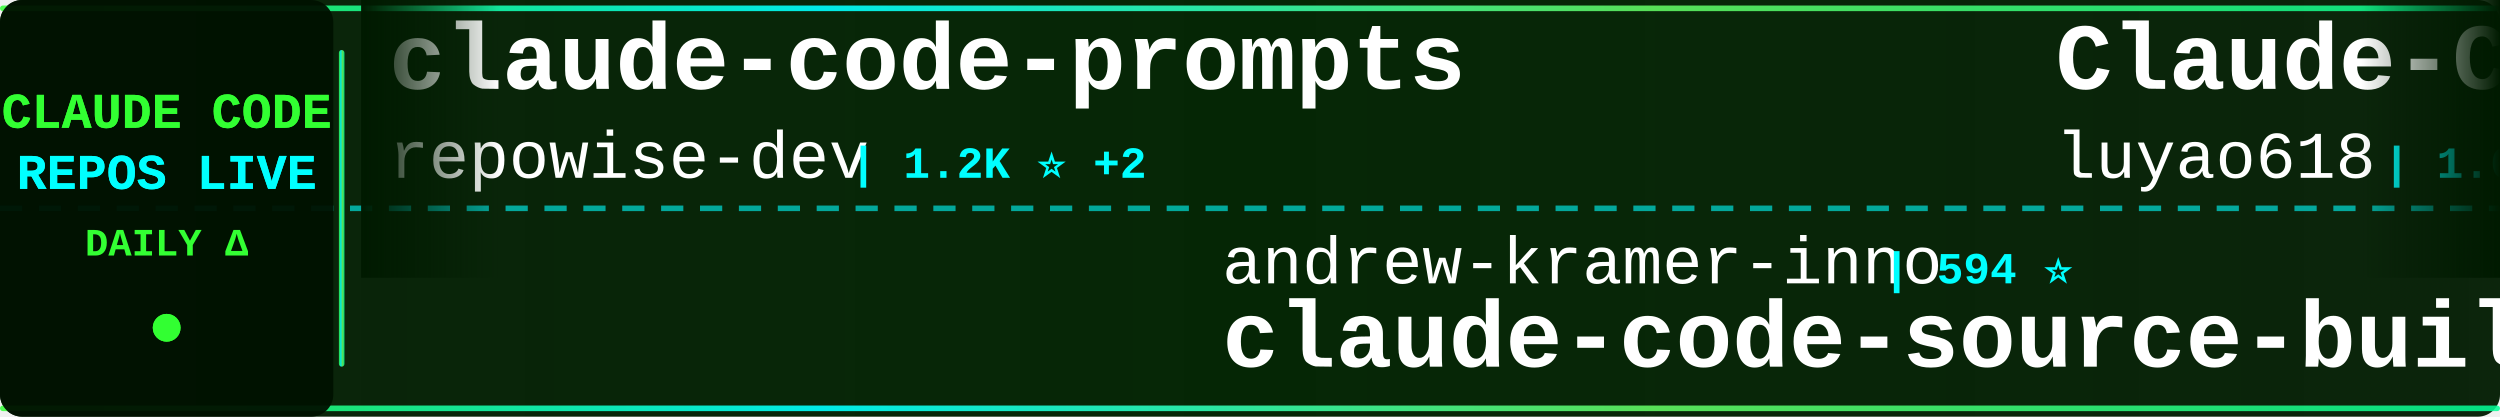
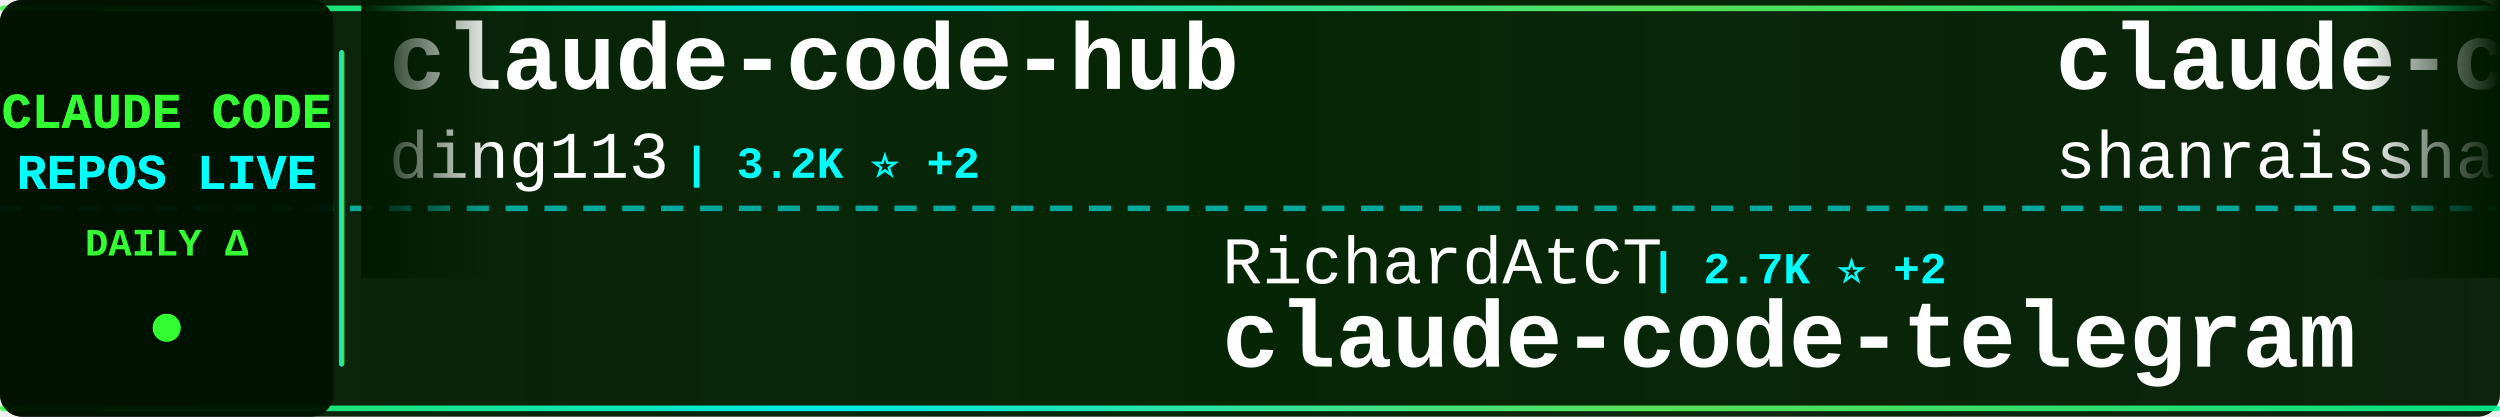
<svg xmlns="http://www.w3.org/2000/svg" width="900" height="150">
  <defs>
    <linearGradient id="tickerBg" x1="0%" y1="0%" x2="100%" y2="0%">
      <stop offset="0%" style="stop-color:#001a00;stop-opacity:0.95" />
      <stop offset="50%" style="stop-color:#002200;stop-opacity:0.98" />
      <stop offset="100%" style="stop-color:#001a00;stop-opacity:0.95" />
    </linearGradient>
    <linearGradient id="borderGrad" x1="0%" y1="0%" x2="100%" y2="0%">
      <stop offset="0%" style="stop-color:#33ff33;stop-opacity:0.85">
        <animate attributeName="stop-opacity" values="0.85;1;0.85" dur="2s" repeatCount="indefinite" />
      </stop>
      <stop offset="33%" style="stop-color:#00ffff;stop-opacity:0.9">
        <animate attributeName="stop-opacity" values="0.9;1;0.9" dur="2.2s" repeatCount="indefinite" />
      </stop>
      <stop offset="66%" style="stop-color:#66ff66;stop-opacity:0.85">
        <animate attributeName="stop-opacity" values="0.85;1;0.85" dur="1.8s" repeatCount="indefinite" />
      </stop>
      <stop offset="100%" style="stop-color:#00ff99;stop-opacity:0.85">
        <animate attributeName="stop-opacity" values="0.85;1;0.85" dur="2s" repeatCount="indefinite" />
      </stop>
    </linearGradient>
    <filter id="textGlow">
      <feGaussianBlur stdDeviation="0.1" result="coloredBlur" />
      <feMerge>
        <feMergeNode in="coloredBlur" />
        <feMergeNode in="SourceGraphic" />
      </feMerge>
    </filter>
    <filter id="metricGlow">
      <feGaussianBlur stdDeviation="0.2" result="coloredBlur" />
      <feMerge>
        <feMergeNode in="coloredBlur" />
        <feMergeNode in="SourceGraphic" />
      </feMerge>
    </filter>
    <linearGradient id="leftFade" x1="0%" y1="0%" x2="100%" y2="0%">
      <stop offset="0%" style="stop-color:#001a00;stop-opacity:1" />
      <stop offset="100%" style="stop-color:#001a00;stop-opacity:0" />
    </linearGradient>
    <linearGradient id="rightFade" x1="0%" y1="0%" x2="100%" y2="0%">
      <stop offset="0%" style="stop-color:#001a00;stop-opacity:0" />
      <stop offset="100%" style="stop-color:#001a00;stop-opacity:1" />
    </linearGradient>
  </defs>
  <rect width="900" height="150" fill="url(#tickerBg)" rx="8" />
  <rect x="0" y="2" width="900" height="2" fill="url(#borderGrad)" rx="1" />
  <rect x="0" y="146" width="900" height="2" fill="url(#borderGrad)" rx="1" />
  <line x1="0" y1="75" x2="900" y2="75" stroke="#00ffff" stroke-width="2" stroke-dasharray="8 6" opacity="0.6" />
  <rect x="0" y="0" width="120" height="150" fill="#001100" opacity="0.95" rx="8" />
  <text x="60" y="46" font-family="'Courier New', monospace" font-size="18" font-weight="bold" fill="#33ff33" text-anchor="middle" filter="url(#textGlow)">
    CLAUDE CODE
  </text>
  <text x="60" y="68" font-family="'Courier New', monospace" font-size="18" font-weight="bold" fill="#00ffff" text-anchor="middle" filter="url(#textGlow)">
    REPOS LIVE
  </text>
  <text x="60" y="92" font-family="'Courier New', monospace" font-size="14" font-weight="bold" fill="#33ff33" text-anchor="middle">
    DAILY Δ
  </text>
  <circle cx="60" cy="118" r="5" fill="#33ff33" filter="url(#metricGlow)">
    <animate attributeName="r" values="4;6;4" dur="1.5s" repeatCount="indefinite" />
    <animate attributeName="opacity" values="0.6;1;0.6" dur="1.5s" repeatCount="indefinite" />
  </circle>
  <rect x="122" y="18" width="2" height="114" fill="url(#borderGrad)" rx="1" />
  <clipPath id="tickerClip">
    <rect x="130" y="0" width="770" height="150" />
  </clipPath>
  <g clip-path="url(#tickerClip)">
    <g id="tickerItems">
      <animateTransform attributeName="transform" attributeType="XML" type="translate" from="0 0" to="-3000 0" dur="54s" repeatCount="indefinite" />
      <g transform="translate(0, 0)">
-         <text x="140" y="32" font-family="'Courier New', monospace" font-size="34" font-weight="bold" fill="#ffffff">claude-code-prompts</text>
-         <text x="140" y="64" font-family="'Courier New', monospace" font-size="24" font-weight="normal" fill="#ffffff" opacity="1.0">repowise-dev</text>
-         <text x="306" y="64" font-family="'Courier New', monospace" font-size="16" font-weight="bold" fill="#00ffff"> | 1.2K ⭐ +2</text>
+         <text x="140" y="32" font-family="'Courier New', monospace" font-size="34" font-weight="bold" fill="#ffffff">claude-code-hub</text>
+         <text x="140" y="64" font-family="'Courier New', monospace" font-size="24" font-weight="normal" fill="#ffffff" opacity="1.0">ding113</text>
+         <text x="246" y="64" font-family="'Courier New', monospace" font-size="16" font-weight="bold" fill="#00ffff"> | 3.2K ⭐ +2</text>
      </g>
      <g transform="translate(300, 0)">
-         <text x="140" y="102" font-family="'Courier New', monospace" font-size="24" font-weight="normal" fill="#ffffff" opacity="1.0">andrew-kramer-inno</text>
-         <text x="378" y="102" font-family="'Courier New', monospace" font-size="16" font-weight="bold" fill="#00ffff"> | 594 ⭐</text>
-         <text x="140" y="132" font-family="'Courier New', monospace" font-size="34" font-weight="bold" fill="#ffffff">claude-code-source-build</text>
+         <text x="140" y="102" font-family="'Courier New', monospace" font-size="24" font-weight="normal" fill="#ffffff" opacity="1.0">RichardAtCT</text>
+         <text x="294" y="102" font-family="'Courier New', monospace" font-size="16" font-weight="bold" fill="#00ffff"> | 2.7K ⭐ +2</text>
+         <text x="140" y="132" font-family="'Courier New', monospace" font-size="34" font-weight="bold" fill="#ffffff">claude-code-telegram</text>
      </g>
      <g transform="translate(600, 0)">
-         <text x="140" y="32" font-family="'Courier New', monospace" font-size="34" font-weight="bold" fill="#ffffff">Claude-Code-Source-Study</text>
-         <text x="140" y="64" font-family="'Courier New', monospace" font-size="24" font-weight="normal" fill="#ffffff" opacity="1.0">luyao618</text>
-         <text x="258" y="64" font-family="'Courier New', monospace" font-size="16" font-weight="bold" fill="#00ffff"> | 1.6K ⭐ +1</text>
+         <text x="140" y="32" font-family="'Courier New', monospace" font-size="34" font-weight="bold" fill="#ffffff">claude-code-best-practic...</text>
+         <text x="140" y="64" font-family="'Courier New', monospace" font-size="24" font-weight="normal" fill="#ffffff" opacity="1.0">shanraisshan</text>
+         <text x="306" y="64" font-family="'Courier New', monospace" font-size="16" font-weight="bold" fill="#00ffff"> | 62.5K ⭐ +38</text>
      </g>
      <g transform="translate(900, 0)">
+         <text x="140" y="102" font-family="'Courier New', monospace" font-size="24" font-weight="normal" fill="#ffffff" opacity="1.0">oboard</text>
+         <text x="234" y="102" font-family="'Courier New', monospace" font-size="16" font-weight="bold" fill="#00ffff"> | 3.2K ⭐</text>
+         <text x="140" y="132" font-family="'Courier New', monospace" font-size="34" font-weight="bold" fill="#ffffff">claude-code-rev</text>
+       </g>
+       <g transform="translate(1200, 0)">
+         <text x="140" y="32" font-family="'Courier New', monospace" font-size="34" font-weight="bold" fill="#ffffff">claude-code-tudou</text>
+         <text x="140" y="64" font-family="'Courier New', monospace" font-size="24" font-weight="normal" fill="#ffffff" opacity="1.0">AICoderTudou</text>
+         <text x="306" y="64" font-family="'Courier New', monospace" font-size="16" font-weight="bold" fill="#00ffff"> | 498 ⭐</text>
+       </g>
+       <g transform="translate(1500, 0)">
        <text x="140" y="102" font-family="'Courier New', monospace" font-size="24" font-weight="normal" fill="#ffffff" opacity="1.0">feiskyer</text>
        <text x="258" y="102" font-family="'Courier New', monospace" font-size="16" font-weight="bold" fill="#00ffff"> | 1.6K ⭐</text>
        <text x="140" y="132" font-family="'Courier New', monospace" font-size="34" font-weight="bold" fill="#ffffff">claude-code-settings</text>
      </g>
-       <g transform="translate(1200, 0)">
-         <text x="140" y="32" font-family="'Courier New', monospace" font-size="34" font-weight="bold" fill="#ffffff">claude-code-base-action</text>
-         <text x="140" y="64" font-family="'Courier New', monospace" font-size="24" font-weight="normal" fill="#ffffff" opacity="1.0">anthropics</text>
-         <text x="282" y="64" font-family="'Courier New', monospace" font-size="16" font-weight="bold" fill="#00ffff"> | 901 ⭐</text>
-       </g>
-       <g transform="translate(1500, 0)">
-         <text x="140" y="102" font-family="'Courier New', monospace" font-size="24" font-weight="normal" fill="#ffffff" opacity="1.0">pedrohcgs</text>
-         <text x="270" y="102" font-family="'Courier New', monospace" font-size="16" font-weight="bold" fill="#00ffff"> | 1.4K ⭐ +3</text>
-         <text x="140" y="132" font-family="'Courier New', monospace" font-size="34" font-weight="bold" fill="#ffffff">claude-code-my-workflow</text>
-       </g>
      <g transform="translate(1800, 0)">
-         <text x="140" y="32" font-family="'Courier New', monospace" font-size="34" font-weight="bold" fill="#ffffff">my-claude-code-setup</text>
-         <text x="140" y="64" font-family="'Courier New', monospace" font-size="24" font-weight="normal" fill="#ffffff" opacity="1.0">centminmod</text>
-         <text x="282" y="64" font-family="'Courier New', monospace" font-size="16" font-weight="bold" fill="#00ffff"> | 2.5K ⭐ +4</text>
+         <text x="140" y="32" font-family="'Courier New', monospace" font-size="34" font-weight="bold" fill="#ffffff">claude-code-reverse</text>
+         <text x="140" y="64" font-family="'Courier New', monospace" font-size="24" font-weight="normal" fill="#ffffff" opacity="1.0">Yuyz0112</text>
+         <text x="258" y="64" font-family="'Courier New', monospace" font-size="16" font-weight="bold" fill="#00ffff"> | 2.4K ⭐ +1</text>
      </g>
      <g transform="translate(2100, 0)">
-         <text x="140" y="102" font-family="'Courier New', monospace" font-size="24" font-weight="normal" fill="#ffffff" opacity="1.0">AICoderTudou</text>
-         <text x="306" y="102" font-family="'Courier New', monospace" font-size="16" font-weight="bold" fill="#00ffff"> | 498 ⭐</text>
-         <text x="140" y="132" font-family="'Courier New', monospace" font-size="34" font-weight="bold" fill="#ffffff">claude-code-tudou</text>
+         <text x="140" y="102" font-family="'Courier New', monospace" font-size="24" font-weight="normal" fill="#ffffff" opacity="1.0">777genius</text>
+         <text x="270" y="102" font-family="'Courier New', monospace" font-size="16" font-weight="bold" fill="#00ffff"> | 920 ⭐ +1</text>
+         <text x="140" y="132" font-family="'Courier New', monospace" font-size="34" font-weight="bold" fill="#ffffff">claude-code-source-code</text>
      </g>
      <g transform="translate(2400, 0)">
-         <text x="140" y="32" font-family="'Courier New', monospace" font-size="34" font-weight="bold" fill="#ffffff">claude-code-ultimate-gui...</text>
-         <text x="140" y="64" font-family="'Courier New', monospace" font-size="24" font-weight="normal" fill="#ffffff" opacity="1.0">FlorianBruniaux</text>
-         <text x="342" y="64" font-family="'Courier New', monospace" font-size="16" font-weight="bold" fill="#00ffff"> | 5.4K ⭐ +12</text>
+         <text x="140" y="32" font-family="'Courier New', monospace" font-size="34" font-weight="bold" fill="#ffffff">claude-code-source</text>
+         <text x="140" y="64" font-family="'Courier New', monospace" font-size="24" font-weight="normal" fill="#ffffff" opacity="1.0">AprilNEA</text>
+         <text x="258" y="64" font-family="'Courier New', monospace" font-size="16" font-weight="bold" fill="#00ffff"> | 390 ⭐</text>
      </g>
      <g transform="translate(2700, 0)">
-         <text x="140" y="102" font-family="'Courier New', monospace" font-size="24" font-weight="normal" fill="#ffffff" opacity="1.0">wanshuiyin</text>
-         <text x="282" y="102" font-family="'Courier New', monospace" font-size="16" font-weight="bold" fill="#00ffff"> | 13.3K ⭐ +31</text>
-         <text x="140" y="132" font-family="'Courier New', monospace" font-size="34" font-weight="bold" fill="#ffffff">Auto-claude-code-researc...</text>
+         <text x="140" y="102" font-family="'Courier New', monospace" font-size="24" font-weight="normal" fill="#ffffff" opacity="1.0">edmund-io</text>
+         <text x="270" y="102" font-family="'Courier New', monospace" font-size="16" font-weight="bold" fill="#00ffff"> | 1.5K ⭐ +1</text>
+         <text x="140" y="132" font-family="'Courier New', monospace" font-size="34" font-weight="bold" fill="#ffffff">edmunds-claude-code</text>
      </g>
      <g transform="translate(3000, 0)">
-         <text x="140" y="32" font-family="'Courier New', monospace" font-size="34" font-weight="bold" fill="#ffffff">claude-code-prompts</text>
-         <text x="140" y="64" font-family="'Courier New', monospace" font-size="24" font-weight="normal" fill="#ffffff" opacity="1.0">repowise-dev</text>
-         <text x="306" y="64" font-family="'Courier New', monospace" font-size="16" font-weight="bold" fill="#00ffff"> | 1.2K ⭐ +2</text>
+         <text x="140" y="32" font-family="'Courier New', monospace" font-size="34" font-weight="bold" fill="#ffffff">claude-code-hub</text>
+         <text x="140" y="64" font-family="'Courier New', monospace" font-size="24" font-weight="normal" fill="#ffffff" opacity="1.0">ding113</text>
+         <text x="246" y="64" font-family="'Courier New', monospace" font-size="16" font-weight="bold" fill="#00ffff"> | 3.2K ⭐ +2</text>
      </g>
      <g transform="translate(3300, 0)">
-         <text x="140" y="102" font-family="'Courier New', monospace" font-size="24" font-weight="normal" fill="#ffffff" opacity="1.0">andrew-kramer-inno</text>
-         <text x="378" y="102" font-family="'Courier New', monospace" font-size="16" font-weight="bold" fill="#00ffff"> | 594 ⭐</text>
-         <text x="140" y="132" font-family="'Courier New', monospace" font-size="34" font-weight="bold" fill="#ffffff">claude-code-source-build</text>
+         <text x="140" y="102" font-family="'Courier New', monospace" font-size="24" font-weight="normal" fill="#ffffff" opacity="1.0">RichardAtCT</text>
+         <text x="294" y="102" font-family="'Courier New', monospace" font-size="16" font-weight="bold" fill="#00ffff"> | 2.7K ⭐ +2</text>
+         <text x="140" y="132" font-family="'Courier New', monospace" font-size="34" font-weight="bold" fill="#ffffff">claude-code-telegram</text>
      </g>
      <g transform="translate(3600, 0)">
-         <text x="140" y="32" font-family="'Courier New', monospace" font-size="34" font-weight="bold" fill="#ffffff">Claude-Code-Source-Study</text>
-         <text x="140" y="64" font-family="'Courier New', monospace" font-size="24" font-weight="normal" fill="#ffffff" opacity="1.0">luyao618</text>
-         <text x="258" y="64" font-family="'Courier New', monospace" font-size="16" font-weight="bold" fill="#00ffff"> | 1.6K ⭐ +1</text>
+         <text x="140" y="32" font-family="'Courier New', monospace" font-size="34" font-weight="bold" fill="#ffffff">claude-code-best-practic...</text>
+         <text x="140" y="64" font-family="'Courier New', monospace" font-size="24" font-weight="normal" fill="#ffffff" opacity="1.0">shanraisshan</text>
+         <text x="306" y="64" font-family="'Courier New', monospace" font-size="16" font-weight="bold" fill="#00ffff"> | 62.5K ⭐ +38</text>
      </g>
      <g transform="translate(3900, 0)">
-         <text x="140" y="102" font-family="'Courier New', monospace" font-size="24" font-weight="normal" fill="#ffffff" opacity="1.0">feiskyer</text>
-         <text x="258" y="102" font-family="'Courier New', monospace" font-size="16" font-weight="bold" fill="#00ffff"> | 1.6K ⭐</text>
-         <text x="140" y="132" font-family="'Courier New', monospace" font-size="34" font-weight="bold" fill="#ffffff">claude-code-settings</text>
+         <text x="140" y="102" font-family="'Courier New', monospace" font-size="24" font-weight="normal" fill="#ffffff" opacity="1.0">oboard</text>
+         <text x="234" y="102" font-family="'Courier New', monospace" font-size="16" font-weight="bold" fill="#00ffff"> | 3.2K ⭐</text>
+         <text x="140" y="132" font-family="'Courier New', monospace" font-size="34" font-weight="bold" fill="#ffffff">claude-code-rev</text>
      </g>
    </g>
  </g>
  <rect x="130" y="0" width="50" height="100" fill="url(#leftFade)" />
  <rect x="850" y="0" width="50" height="100" fill="url(#rightFade)" />
</svg>
